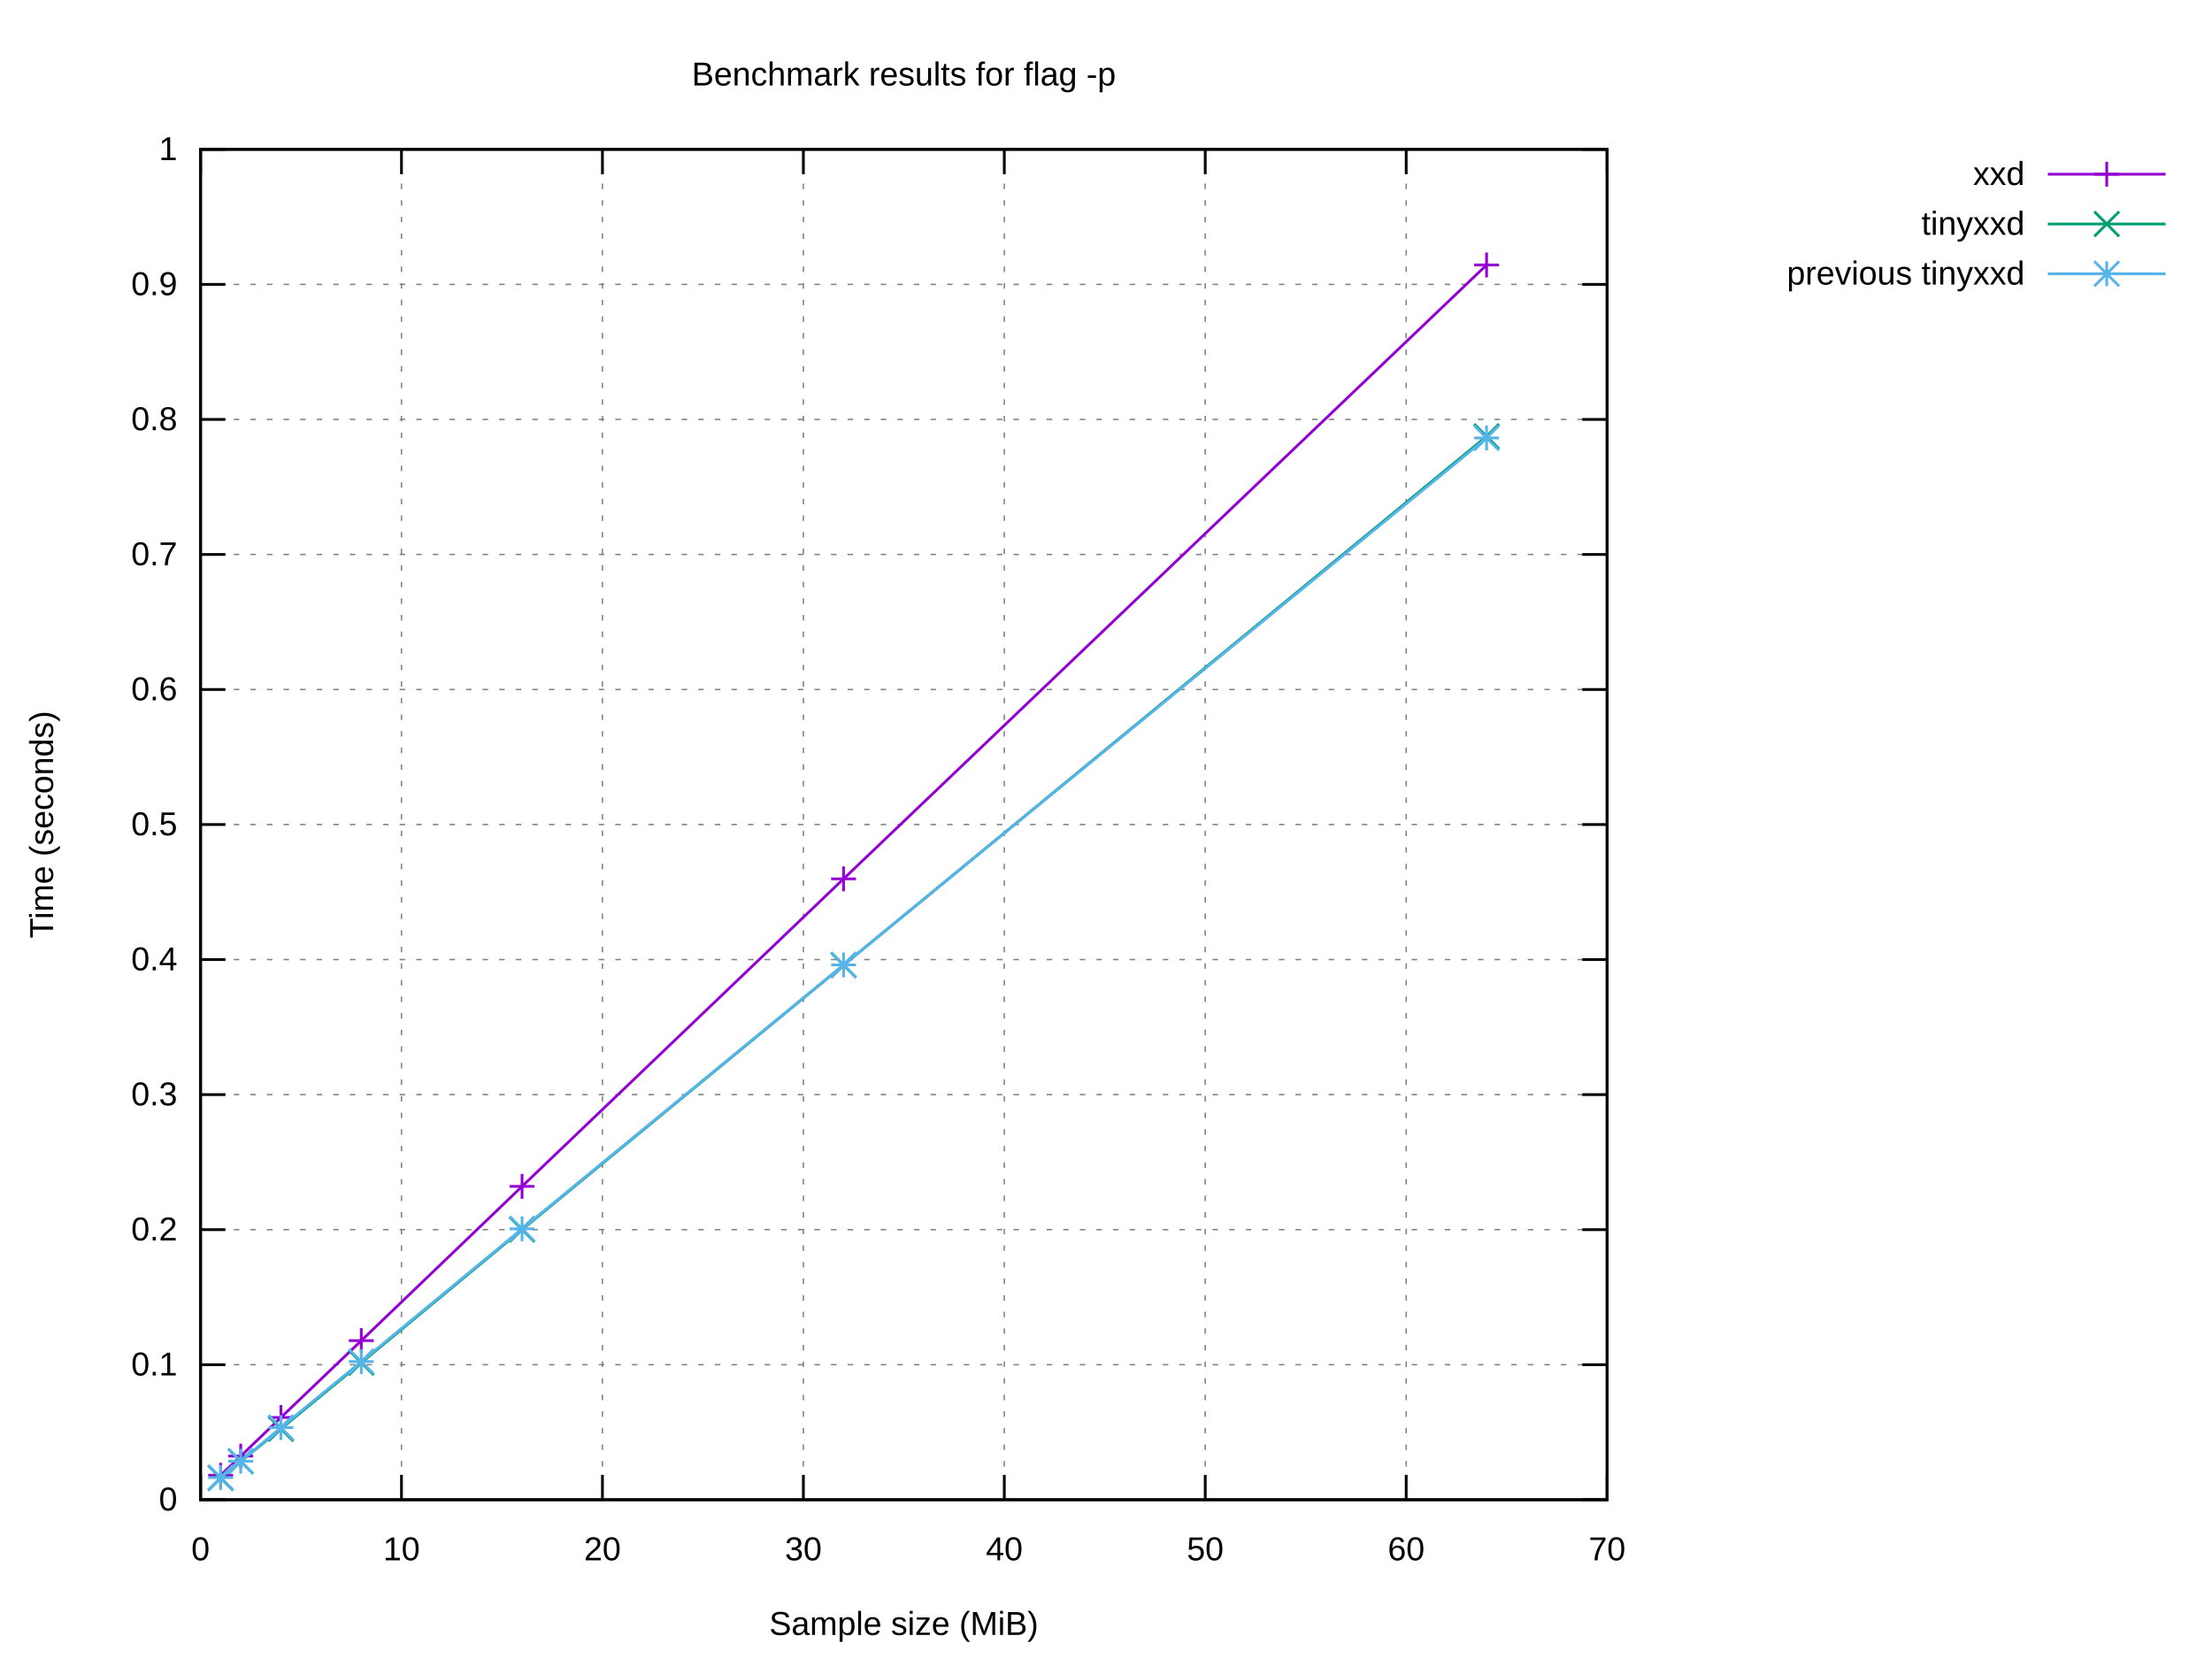
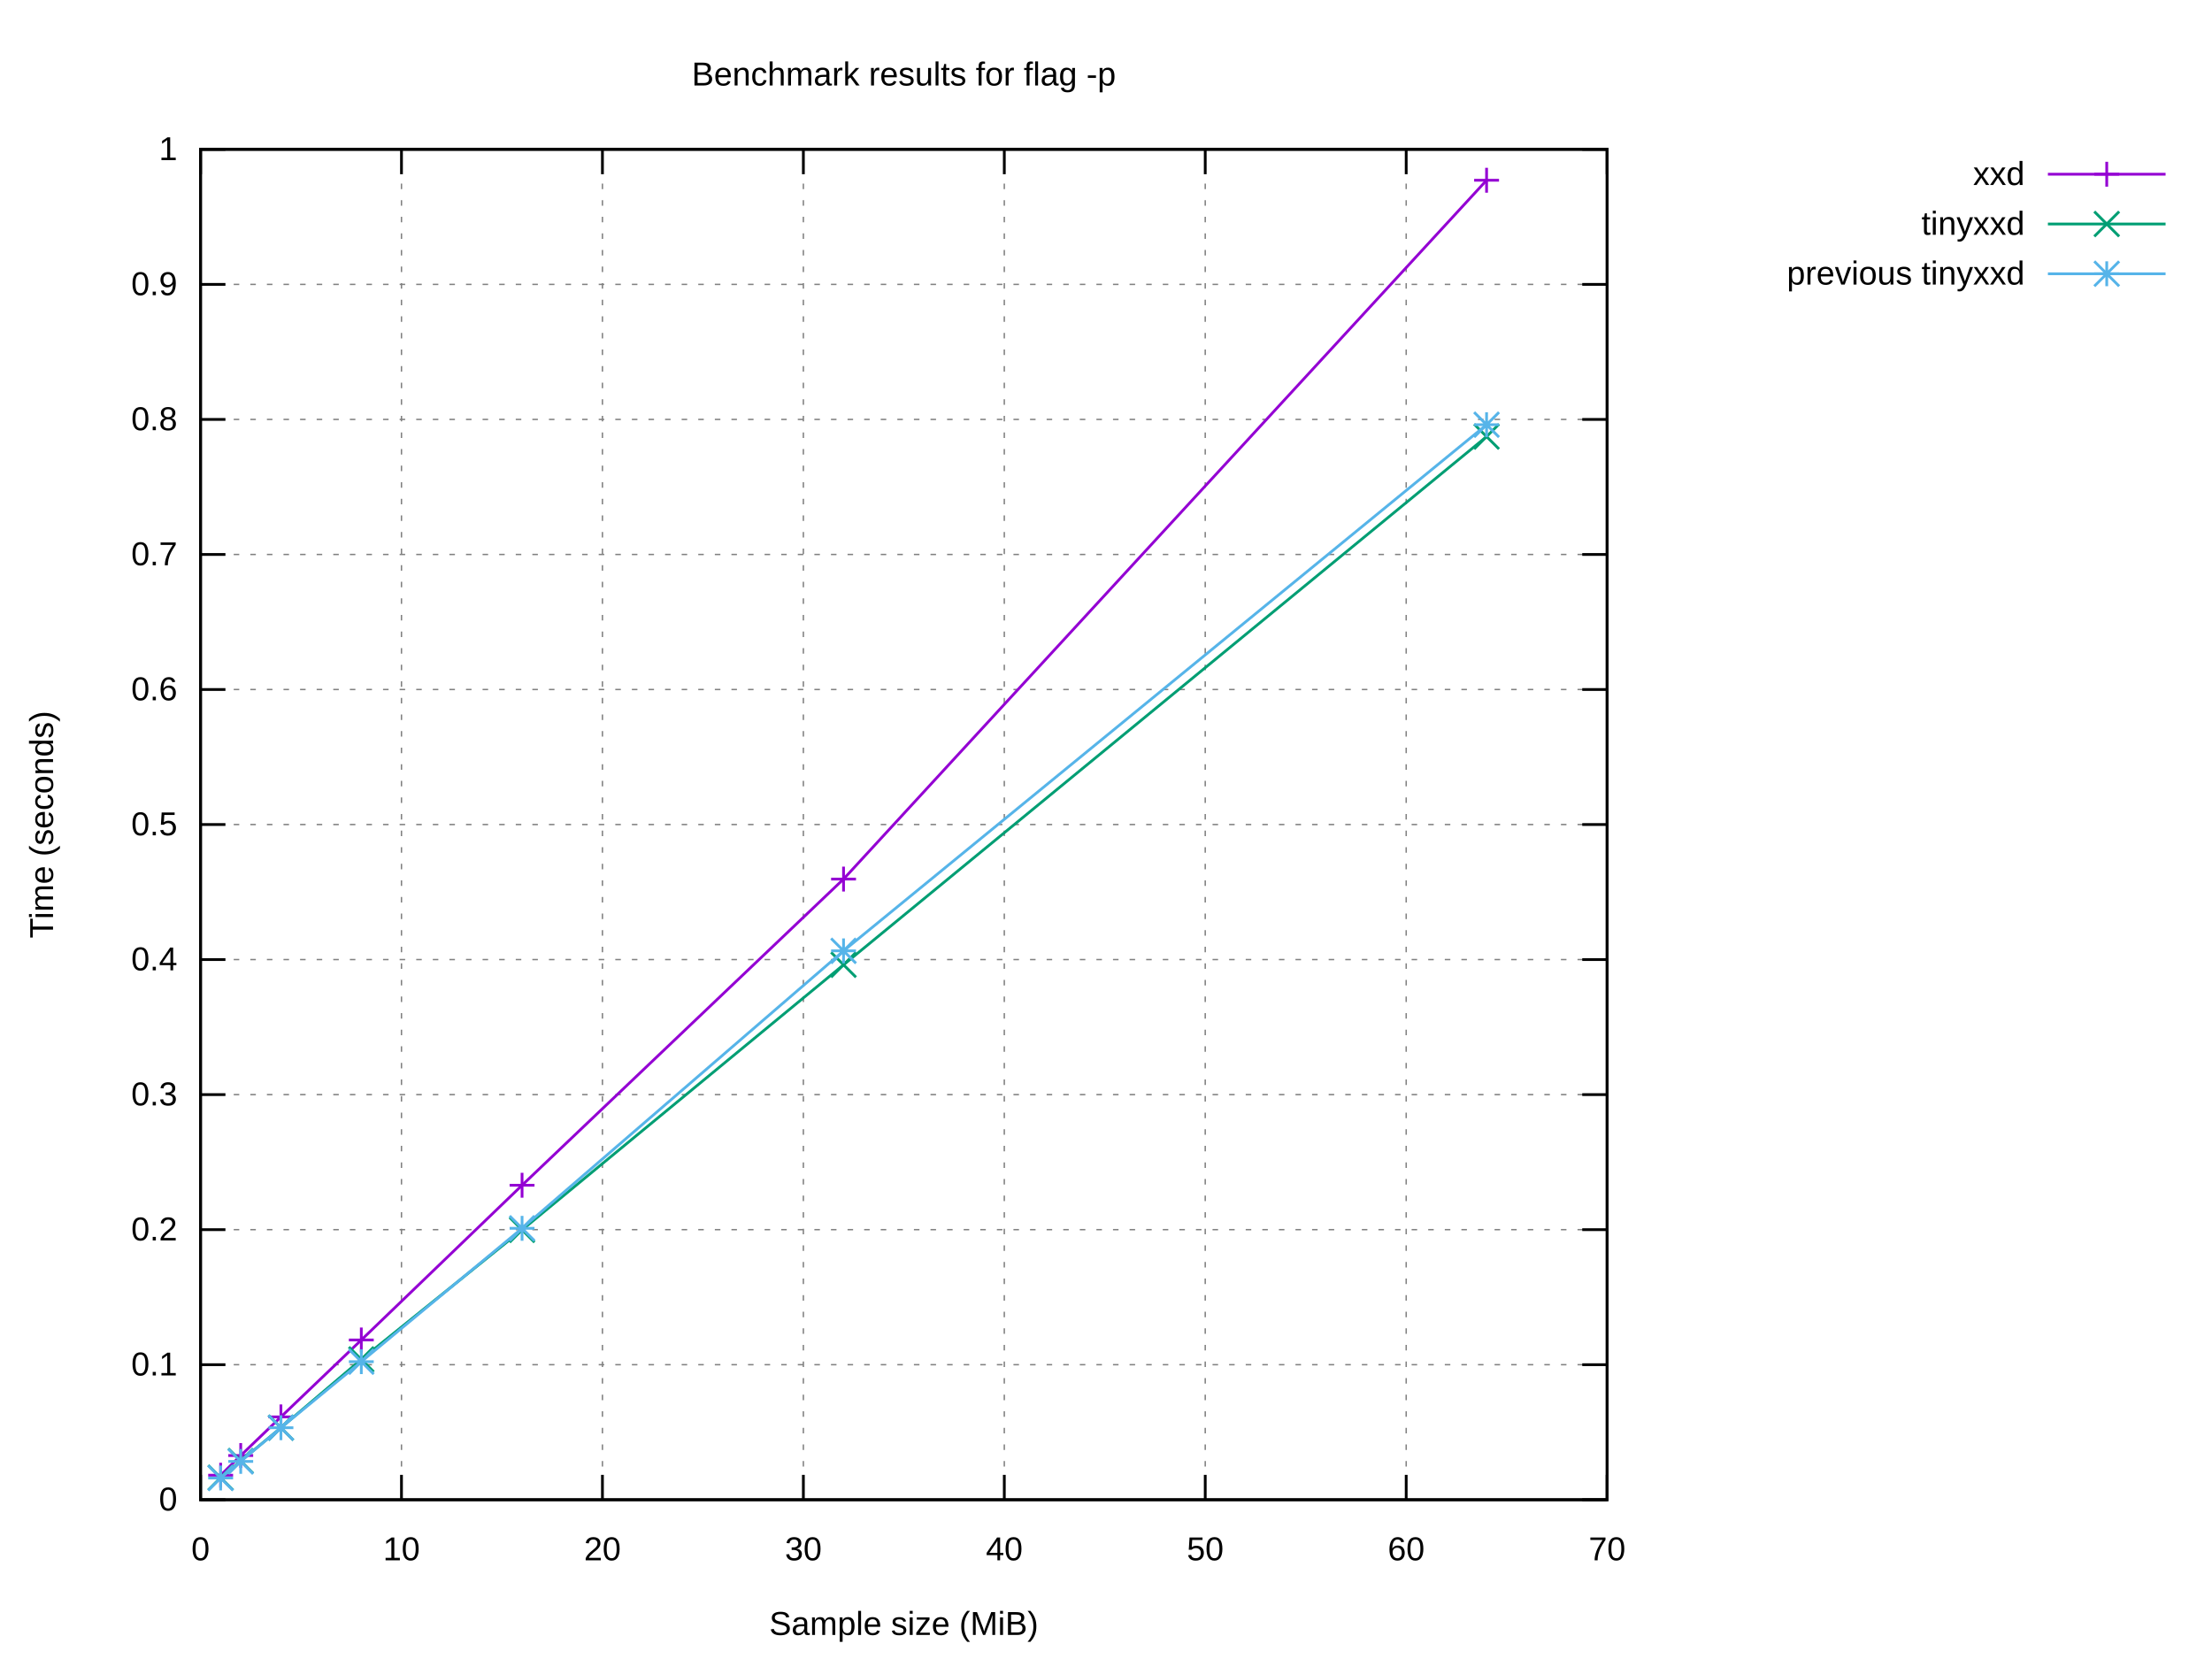
<svg xmlns="http://www.w3.org/2000/svg" xmlns:xlink="http://www.w3.org/1999/xlink" width="800" height="600" viewBox="0 0 800 600">
  <g id="gnuplot_canvas">
    <rect x="0" y="0" width="800" height="600" fill="#ffffff" />
    <defs>
      <circle id="gpDot" r="0.5" stroke-width="0.5" stroke="currentColor" />
      <path id="gpPt0" stroke-width="0.222" stroke="currentColor" d="M-1,0 h2 M0,-1 v2" />
      <path id="gpPt1" stroke-width="0.222" stroke="currentColor" d="M-1,-1 L1,1 M1,-1 L-1,1" />
      <path id="gpPt2" stroke-width="0.222" stroke="currentColor" d="M-1,0 L1,0 M0,-1 L0,1 M-1,-1 L1,1 M-1,1 L1,-1" />
      <rect id="gpPt3" stroke-width="0.222" stroke="currentColor" x="-1" y="-1" width="2" height="2" />
      <rect id="gpPt4" stroke-width="0.222" stroke="currentColor" fill="currentColor" x="-1" y="-1" width="2" height="2" />
      <circle id="gpPt5" stroke-width="0.222" stroke="currentColor" cx="0" cy="0" r="1" />
      <use xlink:href="#gpPt5" id="gpPt6" fill="currentColor" stroke="none" />
      <path id="gpPt7" stroke-width="0.222" stroke="currentColor" d="M0,-1.33 L-1.33,0.67 L1.33,0.67 z" />
      <use xlink:href="#gpPt7" id="gpPt8" fill="currentColor" stroke="none" />
      <use xlink:href="#gpPt7" id="gpPt9" stroke="currentColor" transform="rotate(180)" />
      <use xlink:href="#gpPt9" id="gpPt10" fill="currentColor" stroke="none" />
      <use xlink:href="#gpPt3" id="gpPt11" stroke="currentColor" transform="rotate(45)" />
      <use xlink:href="#gpPt11" id="gpPt12" fill="currentColor" stroke="none" />
      <path id="gpPt13" stroke-width="0.222" stroke="currentColor" d="M0,1.330 L1.265,0.411 L0.782,-1.067 L-0.782,-1.076 L-1.265,0.411 z" />
      <use xlink:href="#gpPt13" id="gpPt14" fill="currentColor" stroke="none" />
      <filter id="textbox" filterUnits="objectBoundingBox" x="0" y="0" height="1" width="1">
        <feFlood flood-color="#FFFFFF" flood-opacity="1" result="bgnd" />
        <feComposite in="SourceGraphic" in2="bgnd" operator="atop" />
      </filter>
      <filter id="greybox" filterUnits="objectBoundingBox" x="0" y="0" height="1" width="1">
        <feFlood flood-color="lightgrey" flood-opacity="1" result="grey" />
        <feComposite in="SourceGraphic" in2="grey" operator="atop" />
      </filter>
    </defs>
    <g fill="none" color="#FFFFFF" stroke="currentColor" stroke-width="1.00" stroke-linecap="butt" stroke-linejoin="miter">
</g>
    <g fill="none" color="black" stroke="currentColor" stroke-width="1.00" stroke-linecap="butt" stroke-linejoin="miter">
</g>
    <g fill="none" color="black" stroke="black" stroke-width="0.50" stroke-linecap="butt" stroke-linejoin="miter">
</g>
    <g fill="none" color="gray" stroke="currentColor" stroke-width="0.50" stroke-linecap="butt" stroke-linejoin="miter">
      <path stroke="gray" stroke-dasharray="2,4" class="gridline" d="M72.53,542.40 L581.24,542.40  " />
    </g>
    <g fill="none" color="gray" stroke="gray" stroke-width="1.00" stroke-linecap="butt" stroke-linejoin="miter">
</g>
    <g fill="none" color="black" stroke="currentColor" stroke-width="1.00" stroke-linecap="butt" stroke-linejoin="miter">
      <path stroke="black" d="M72.53,542.40 L81.53,542.40 M581.24,542.40 L572.24,542.40  " />
      <g transform="translate(64.14,546.30)" stroke="none" fill="black" font-family="Arial" font-size="12.00" text-anchor="end">
        <text>
          <tspan font-family="Arial"> 0</tspan>
        </text>
      </g>
    </g>
    <g fill="none" color="black" stroke="currentColor" stroke-width="1.00" stroke-linecap="butt" stroke-linejoin="miter">
</g>
    <g fill="none" color="black" stroke="black" stroke-width="0.50" stroke-linecap="butt" stroke-linejoin="miter">
</g>
    <g fill="none" color="gray" stroke="currentColor" stroke-width="0.50" stroke-linecap="butt" stroke-linejoin="miter">
      <path stroke="gray" stroke-dasharray="2,4" class="gridline" d="M72.53,493.56 L581.24,493.56  " />
    </g>
    <g fill="none" color="gray" stroke="gray" stroke-width="1.00" stroke-linecap="butt" stroke-linejoin="miter">
</g>
    <g fill="none" color="black" stroke="currentColor" stroke-width="1.00" stroke-linecap="butt" stroke-linejoin="miter">
      <path stroke="black" d="M72.53,493.56 L81.53,493.56 M581.24,493.56 L572.24,493.56  " />
      <g transform="translate(64.14,497.46)" stroke="none" fill="black" font-family="Arial" font-size="12.00" text-anchor="end">
        <text>
          <tspan font-family="Arial"> 0.1</tspan>
        </text>
      </g>
    </g>
    <g fill="none" color="black" stroke="currentColor" stroke-width="1.00" stroke-linecap="butt" stroke-linejoin="miter">
</g>
    <g fill="none" color="black" stroke="black" stroke-width="0.50" stroke-linecap="butt" stroke-linejoin="miter">
</g>
    <g fill="none" color="gray" stroke="currentColor" stroke-width="0.50" stroke-linecap="butt" stroke-linejoin="miter">
      <path stroke="gray" stroke-dasharray="2,4" class="gridline" d="M72.53,444.72 L581.24,444.72  " />
    </g>
    <g fill="none" color="gray" stroke="gray" stroke-width="1.00" stroke-linecap="butt" stroke-linejoin="miter">
</g>
    <g fill="none" color="black" stroke="currentColor" stroke-width="1.00" stroke-linecap="butt" stroke-linejoin="miter">
      <path stroke="black" d="M72.53,444.72 L81.53,444.72 M581.24,444.72 L572.24,444.72  " />
      <g transform="translate(64.14,448.62)" stroke="none" fill="black" font-family="Arial" font-size="12.00" text-anchor="end">
        <text>
          <tspan font-family="Arial"> 0.2</tspan>
        </text>
      </g>
    </g>
    <g fill="none" color="black" stroke="currentColor" stroke-width="1.00" stroke-linecap="butt" stroke-linejoin="miter">
</g>
    <g fill="none" color="black" stroke="black" stroke-width="0.50" stroke-linecap="butt" stroke-linejoin="miter">
</g>
    <g fill="none" color="gray" stroke="currentColor" stroke-width="0.50" stroke-linecap="butt" stroke-linejoin="miter">
      <path stroke="gray" stroke-dasharray="2,4" class="gridline" d="M72.53,395.88 L581.24,395.88  " />
    </g>
    <g fill="none" color="gray" stroke="gray" stroke-width="1.00" stroke-linecap="butt" stroke-linejoin="miter">
</g>
    <g fill="none" color="black" stroke="currentColor" stroke-width="1.00" stroke-linecap="butt" stroke-linejoin="miter">
      <path stroke="black" d="M72.53,395.88 L81.53,395.88 M581.24,395.88 L572.24,395.88  " />
      <g transform="translate(64.14,399.78)" stroke="none" fill="black" font-family="Arial" font-size="12.00" text-anchor="end">
        <text>
          <tspan font-family="Arial"> 0.3</tspan>
        </text>
      </g>
    </g>
    <g fill="none" color="black" stroke="currentColor" stroke-width="1.00" stroke-linecap="butt" stroke-linejoin="miter">
</g>
    <g fill="none" color="black" stroke="black" stroke-width="0.50" stroke-linecap="butt" stroke-linejoin="miter">
</g>
    <g fill="none" color="gray" stroke="currentColor" stroke-width="0.50" stroke-linecap="butt" stroke-linejoin="miter">
      <path stroke="gray" stroke-dasharray="2,4" class="gridline" d="M72.53,347.04 L581.24,347.04  " />
    </g>
    <g fill="none" color="gray" stroke="gray" stroke-width="1.00" stroke-linecap="butt" stroke-linejoin="miter">
</g>
    <g fill="none" color="black" stroke="currentColor" stroke-width="1.00" stroke-linecap="butt" stroke-linejoin="miter">
      <path stroke="black" d="M72.53,347.04 L81.53,347.04 M581.24,347.04 L572.24,347.04  " />
      <g transform="translate(64.14,350.94)" stroke="none" fill="black" font-family="Arial" font-size="12.00" text-anchor="end">
        <text>
          <tspan font-family="Arial"> 0.4</tspan>
        </text>
      </g>
    </g>
    <g fill="none" color="black" stroke="currentColor" stroke-width="1.00" stroke-linecap="butt" stroke-linejoin="miter">
</g>
    <g fill="none" color="black" stroke="black" stroke-width="0.50" stroke-linecap="butt" stroke-linejoin="miter">
</g>
    <g fill="none" color="gray" stroke="currentColor" stroke-width="0.50" stroke-linecap="butt" stroke-linejoin="miter">
      <path stroke="gray" stroke-dasharray="2,4" class="gridline" d="M72.53,298.20 L581.24,298.20  " />
    </g>
    <g fill="none" color="gray" stroke="gray" stroke-width="1.00" stroke-linecap="butt" stroke-linejoin="miter">
</g>
    <g fill="none" color="black" stroke="currentColor" stroke-width="1.00" stroke-linecap="butt" stroke-linejoin="miter">
      <path stroke="black" d="M72.53,298.20 L81.53,298.20 M581.24,298.20 L572.24,298.20  " />
      <g transform="translate(64.14,302.10)" stroke="none" fill="black" font-family="Arial" font-size="12.00" text-anchor="end">
        <text>
          <tspan font-family="Arial"> 0.5</tspan>
        </text>
      </g>
    </g>
    <g fill="none" color="black" stroke="currentColor" stroke-width="1.00" stroke-linecap="butt" stroke-linejoin="miter">
</g>
    <g fill="none" color="black" stroke="black" stroke-width="0.50" stroke-linecap="butt" stroke-linejoin="miter">
</g>
    <g fill="none" color="gray" stroke="currentColor" stroke-width="0.50" stroke-linecap="butt" stroke-linejoin="miter">
      <path stroke="gray" stroke-dasharray="2,4" class="gridline" d="M72.53,249.37 L581.24,249.37  " />
    </g>
    <g fill="none" color="gray" stroke="gray" stroke-width="1.00" stroke-linecap="butt" stroke-linejoin="miter">
</g>
    <g fill="none" color="black" stroke="currentColor" stroke-width="1.00" stroke-linecap="butt" stroke-linejoin="miter">
      <path stroke="black" d="M72.53,249.37 L81.53,249.37 M581.24,249.37 L572.24,249.37  " />
      <g transform="translate(64.14,253.27)" stroke="none" fill="black" font-family="Arial" font-size="12.00" text-anchor="end">
        <text>
          <tspan font-family="Arial"> 0.6</tspan>
        </text>
      </g>
    </g>
    <g fill="none" color="black" stroke="currentColor" stroke-width="1.00" stroke-linecap="butt" stroke-linejoin="miter">
</g>
    <g fill="none" color="black" stroke="black" stroke-width="0.50" stroke-linecap="butt" stroke-linejoin="miter">
</g>
    <g fill="none" color="gray" stroke="currentColor" stroke-width="0.50" stroke-linecap="butt" stroke-linejoin="miter">
      <path stroke="gray" stroke-dasharray="2,4" class="gridline" d="M72.53,200.53 L581.24,200.53  " />
    </g>
    <g fill="none" color="gray" stroke="gray" stroke-width="1.00" stroke-linecap="butt" stroke-linejoin="miter">
</g>
    <g fill="none" color="black" stroke="currentColor" stroke-width="1.00" stroke-linecap="butt" stroke-linejoin="miter">
      <path stroke="black" d="M72.53,200.53 L81.53,200.53 M581.24,200.53 L572.24,200.53  " />
      <g transform="translate(64.14,204.43)" stroke="none" fill="black" font-family="Arial" font-size="12.00" text-anchor="end">
        <text>
          <tspan font-family="Arial"> 0.7</tspan>
        </text>
      </g>
    </g>
    <g fill="none" color="black" stroke="currentColor" stroke-width="1.00" stroke-linecap="butt" stroke-linejoin="miter">
</g>
    <g fill="none" color="black" stroke="black" stroke-width="0.50" stroke-linecap="butt" stroke-linejoin="miter">
</g>
    <g fill="none" color="gray" stroke="currentColor" stroke-width="0.50" stroke-linecap="butt" stroke-linejoin="miter">
      <path stroke="gray" stroke-dasharray="2,4" class="gridline" d="M72.53,151.69 L581.24,151.69  " />
    </g>
    <g fill="none" color="gray" stroke="gray" stroke-width="1.00" stroke-linecap="butt" stroke-linejoin="miter">
</g>
    <g fill="none" color="black" stroke="currentColor" stroke-width="1.00" stroke-linecap="butt" stroke-linejoin="miter">
      <path stroke="black" d="M72.53,151.69 L81.53,151.69 M581.24,151.69 L572.24,151.69  " />
      <g transform="translate(64.14,155.59)" stroke="none" fill="black" font-family="Arial" font-size="12.00" text-anchor="end">
        <text>
          <tspan font-family="Arial"> 0.8</tspan>
        </text>
      </g>
    </g>
    <g fill="none" color="black" stroke="currentColor" stroke-width="1.00" stroke-linecap="butt" stroke-linejoin="miter">
</g>
    <g fill="none" color="black" stroke="black" stroke-width="0.50" stroke-linecap="butt" stroke-linejoin="miter">
</g>
    <g fill="none" color="gray" stroke="currentColor" stroke-width="0.50" stroke-linecap="butt" stroke-linejoin="miter">
      <path stroke="gray" stroke-dasharray="2,4" class="gridline" d="M72.53,102.85 L581.24,102.85  " />
    </g>
    <g fill="none" color="gray" stroke="gray" stroke-width="1.00" stroke-linecap="butt" stroke-linejoin="miter">
</g>
    <g fill="none" color="black" stroke="currentColor" stroke-width="1.00" stroke-linecap="butt" stroke-linejoin="miter">
      <path stroke="black" d="M72.53,102.85 L81.53,102.85 M581.24,102.85 L572.24,102.85  " />
      <g transform="translate(64.14,106.75)" stroke="none" fill="black" font-family="Arial" font-size="12.00" text-anchor="end">
        <text>
          <tspan font-family="Arial"> 0.9</tspan>
        </text>
      </g>
    </g>
    <g fill="none" color="black" stroke="currentColor" stroke-width="1.00" stroke-linecap="butt" stroke-linejoin="miter">
</g>
    <g fill="none" color="black" stroke="black" stroke-width="0.50" stroke-linecap="butt" stroke-linejoin="miter">
</g>
    <g fill="none" color="gray" stroke="currentColor" stroke-width="0.50" stroke-linecap="butt" stroke-linejoin="miter">
      <path stroke="gray" stroke-dasharray="2,4" class="gridline" d="M72.53,54.01 L581.24,54.01  " />
    </g>
    <g fill="none" color="gray" stroke="gray" stroke-width="1.00" stroke-linecap="butt" stroke-linejoin="miter">
</g>
    <g fill="none" color="black" stroke="currentColor" stroke-width="1.00" stroke-linecap="butt" stroke-linejoin="miter">
      <path stroke="black" d="M72.53,54.01 L81.53,54.01 M581.24,54.01 L572.24,54.01  " />
      <g transform="translate(64.14,57.91)" stroke="none" fill="black" font-family="Arial" font-size="12.00" text-anchor="end">
        <text>
          <tspan font-family="Arial"> 1</tspan>
        </text>
      </g>
    </g>
    <g fill="none" color="black" stroke="currentColor" stroke-width="1.00" stroke-linecap="butt" stroke-linejoin="miter">
</g>
    <g fill="none" color="black" stroke="black" stroke-width="0.50" stroke-linecap="butt" stroke-linejoin="miter">
</g>
    <g fill="none" color="gray" stroke="currentColor" stroke-width="0.50" stroke-linecap="butt" stroke-linejoin="miter">
      <path stroke="gray" stroke-dasharray="2,4" class="gridline" d="M72.53,542.40 L72.53,54.01  " />
    </g>
    <g fill="none" color="gray" stroke="gray" stroke-width="1.00" stroke-linecap="butt" stroke-linejoin="miter">
</g>
    <g fill="none" color="black" stroke="currentColor" stroke-width="1.00" stroke-linecap="butt" stroke-linejoin="miter">
      <path stroke="black" d="M72.53,542.40 L72.53,533.40 M72.53,54.01 L72.53,63.01  " />
      <g transform="translate(72.53,564.30)" stroke="none" fill="black" font-family="Arial" font-size="12.00" text-anchor="middle">
        <text>
          <tspan font-family="Arial"> 0</tspan>
        </text>
      </g>
    </g>
    <g fill="none" color="black" stroke="currentColor" stroke-width="1.00" stroke-linecap="butt" stroke-linejoin="miter">
</g>
    <g fill="none" color="black" stroke="black" stroke-width="0.50" stroke-linecap="butt" stroke-linejoin="miter">
</g>
    <g fill="none" color="gray" stroke="currentColor" stroke-width="0.50" stroke-linecap="butt" stroke-linejoin="miter">
      <path stroke="gray" stroke-dasharray="2,4" class="gridline" d="M145.20,542.40 L145.20,54.01  " />
    </g>
    <g fill="none" color="gray" stroke="gray" stroke-width="1.00" stroke-linecap="butt" stroke-linejoin="miter">
</g>
    <g fill="none" color="black" stroke="currentColor" stroke-width="1.00" stroke-linecap="butt" stroke-linejoin="miter">
      <path stroke="black" d="M145.20,542.40 L145.20,533.40 M145.20,54.01 L145.20,63.01  " />
      <g transform="translate(145.20,564.30)" stroke="none" fill="black" font-family="Arial" font-size="12.00" text-anchor="middle">
        <text>
          <tspan font-family="Arial"> 10</tspan>
        </text>
      </g>
    </g>
    <g fill="none" color="black" stroke="currentColor" stroke-width="1.00" stroke-linecap="butt" stroke-linejoin="miter">
</g>
    <g fill="none" color="black" stroke="black" stroke-width="0.50" stroke-linecap="butt" stroke-linejoin="miter">
</g>
    <g fill="none" color="gray" stroke="currentColor" stroke-width="0.50" stroke-linecap="butt" stroke-linejoin="miter">
      <path stroke="gray" stroke-dasharray="2,4" class="gridline" d="M217.88,542.40 L217.88,54.01  " />
    </g>
    <g fill="none" color="gray" stroke="gray" stroke-width="1.00" stroke-linecap="butt" stroke-linejoin="miter">
</g>
    <g fill="none" color="black" stroke="currentColor" stroke-width="1.00" stroke-linecap="butt" stroke-linejoin="miter">
      <path stroke="black" d="M217.88,542.40 L217.88,533.40 M217.88,54.01 L217.88,63.01  " />
      <g transform="translate(217.88,564.30)" stroke="none" fill="black" font-family="Arial" font-size="12.00" text-anchor="middle">
        <text>
          <tspan font-family="Arial"> 20</tspan>
        </text>
      </g>
    </g>
    <g fill="none" color="black" stroke="currentColor" stroke-width="1.00" stroke-linecap="butt" stroke-linejoin="miter">
</g>
    <g fill="none" color="black" stroke="black" stroke-width="0.50" stroke-linecap="butt" stroke-linejoin="miter">
</g>
    <g fill="none" color="gray" stroke="currentColor" stroke-width="0.50" stroke-linecap="butt" stroke-linejoin="miter">
      <path stroke="gray" stroke-dasharray="2,4" class="gridline" d="M290.55,542.40 L290.55,54.01  " />
    </g>
    <g fill="none" color="gray" stroke="gray" stroke-width="1.00" stroke-linecap="butt" stroke-linejoin="miter">
</g>
    <g fill="none" color="black" stroke="currentColor" stroke-width="1.00" stroke-linecap="butt" stroke-linejoin="miter">
      <path stroke="black" d="M290.55,542.40 L290.55,533.40 M290.55,54.01 L290.55,63.01  " />
      <g transform="translate(290.55,564.30)" stroke="none" fill="black" font-family="Arial" font-size="12.00" text-anchor="middle">
        <text>
          <tspan font-family="Arial"> 30</tspan>
        </text>
      </g>
    </g>
    <g fill="none" color="black" stroke="currentColor" stroke-width="1.00" stroke-linecap="butt" stroke-linejoin="miter">
</g>
    <g fill="none" color="black" stroke="black" stroke-width="0.50" stroke-linecap="butt" stroke-linejoin="miter">
</g>
    <g fill="none" color="gray" stroke="currentColor" stroke-width="0.50" stroke-linecap="butt" stroke-linejoin="miter">
      <path stroke="gray" stroke-dasharray="2,4" class="gridline" d="M363.22,542.40 L363.22,54.01  " />
    </g>
    <g fill="none" color="gray" stroke="gray" stroke-width="1.00" stroke-linecap="butt" stroke-linejoin="miter">
</g>
    <g fill="none" color="black" stroke="currentColor" stroke-width="1.00" stroke-linecap="butt" stroke-linejoin="miter">
      <path stroke="black" d="M363.22,542.40 L363.22,533.40 M363.22,54.01 L363.22,63.01  " />
      <g transform="translate(363.22,564.30)" stroke="none" fill="black" font-family="Arial" font-size="12.00" text-anchor="middle">
        <text>
          <tspan font-family="Arial"> 40</tspan>
        </text>
      </g>
    </g>
    <g fill="none" color="black" stroke="currentColor" stroke-width="1.00" stroke-linecap="butt" stroke-linejoin="miter">
</g>
    <g fill="none" color="black" stroke="black" stroke-width="0.50" stroke-linecap="butt" stroke-linejoin="miter">
</g>
    <g fill="none" color="gray" stroke="currentColor" stroke-width="0.50" stroke-linecap="butt" stroke-linejoin="miter">
      <path stroke="gray" stroke-dasharray="2,4" class="gridline" d="M435.89,542.40 L435.89,54.01  " />
    </g>
    <g fill="none" color="gray" stroke="gray" stroke-width="1.00" stroke-linecap="butt" stroke-linejoin="miter">
</g>
    <g fill="none" color="black" stroke="currentColor" stroke-width="1.00" stroke-linecap="butt" stroke-linejoin="miter">
      <path stroke="black" d="M435.89,542.40 L435.89,533.40 M435.89,54.01 L435.89,63.01  " />
      <g transform="translate(435.89,564.30)" stroke="none" fill="black" font-family="Arial" font-size="12.00" text-anchor="middle">
        <text>
          <tspan font-family="Arial"> 50</tspan>
        </text>
      </g>
    </g>
    <g fill="none" color="black" stroke="currentColor" stroke-width="1.00" stroke-linecap="butt" stroke-linejoin="miter">
</g>
    <g fill="none" color="black" stroke="black" stroke-width="0.50" stroke-linecap="butt" stroke-linejoin="miter">
</g>
    <g fill="none" color="gray" stroke="currentColor" stroke-width="0.50" stroke-linecap="butt" stroke-linejoin="miter">
      <path stroke="gray" stroke-dasharray="2,4" class="gridline" d="M508.57,542.40 L508.57,54.01  " />
    </g>
    <g fill="none" color="gray" stroke="gray" stroke-width="1.00" stroke-linecap="butt" stroke-linejoin="miter">
</g>
    <g fill="none" color="black" stroke="currentColor" stroke-width="1.00" stroke-linecap="butt" stroke-linejoin="miter">
      <path stroke="black" d="M508.57,542.40 L508.57,533.40 M508.57,54.01 L508.57,63.01  " />
      <g transform="translate(508.57,564.30)" stroke="none" fill="black" font-family="Arial" font-size="12.00" text-anchor="middle">
        <text>
          <tspan font-family="Arial"> 60</tspan>
        </text>
      </g>
    </g>
    <g fill="none" color="black" stroke="currentColor" stroke-width="1.00" stroke-linecap="butt" stroke-linejoin="miter">
</g>
    <g fill="none" color="black" stroke="black" stroke-width="0.50" stroke-linecap="butt" stroke-linejoin="miter">
</g>
    <g fill="none" color="gray" stroke="currentColor" stroke-width="0.50" stroke-linecap="butt" stroke-linejoin="miter">
      <path stroke="gray" stroke-dasharray="2,4" class="gridline" d="M581.24,542.40 L581.24,54.01  " />
    </g>
    <g fill="none" color="gray" stroke="gray" stroke-width="1.00" stroke-linecap="butt" stroke-linejoin="miter">
</g>
    <g fill="none" color="black" stroke="currentColor" stroke-width="1.00" stroke-linecap="butt" stroke-linejoin="miter">
      <path stroke="black" d="M581.24,542.40 L581.24,533.40 M581.24,54.01 L581.24,63.01  " />
      <g transform="translate(581.24,564.30)" stroke="none" fill="black" font-family="Arial" font-size="12.00" text-anchor="middle">
        <text>
          <tspan font-family="Arial"> 70</tspan>
        </text>
      </g>
    </g>
    <g fill="none" color="black" stroke="currentColor" stroke-width="1.00" stroke-linecap="butt" stroke-linejoin="miter">
</g>
    <g fill="none" color="black" stroke="currentColor" stroke-width="1.00" stroke-linecap="butt" stroke-linejoin="miter">
      <path stroke="black" d="M72.53,54.01 L72.53,542.40 L581.24,542.40 L581.24,54.01 L72.53,54.01 Z  " />
    </g>
    <g fill="none" color="black" stroke="currentColor" stroke-width="1.00" stroke-linecap="butt" stroke-linejoin="miter">
</g>
    <g id="gnuplot_plot_1">
      <g fill="none" color="black" stroke="currentColor" stroke-width="1.00" stroke-linecap="butt" stroke-linejoin="miter">
        <g transform="translate(732.26,66.91)" stroke="none" fill="black" font-family="Arial" font-size="12.00" text-anchor="end">
          <text>
            <tspan font-family="Arial">xxd</tspan>
          </text>
        </g>
      </g>
      <g fill="none" color="black" stroke="currentColor" stroke-width="1.00" stroke-linecap="butt" stroke-linejoin="miter">
-         <path stroke="rgb(148,   0, 211)" d="M740.65,63.01 L783.21,63.01 M537.64,95.83 L305.08,317.85 L188.81,429.07 L130.67,484.85 L101.60,512.65 L87.06,526.62   L79.80,533.55  " />
-         <use xlink:href="#gpPt0" transform="translate(537.64,95.83) scale(4.50)" color="rgb(148,   0, 211)" />
-         <use xlink:href="#gpPt0" transform="translate(305.08,317.85) scale(4.50)" color="rgb(148,   0, 211)" />
-         <use xlink:href="#gpPt0" transform="translate(188.81,429.07) scale(4.50)" color="rgb(148,   0, 211)" />
-         <use xlink:href="#gpPt0" transform="translate(130.67,484.85) scale(4.50)" color="rgb(148,   0, 211)" />
-         <use xlink:href="#gpPt0" transform="translate(101.60,512.65) scale(4.50)" color="rgb(148,   0, 211)" />
-         <use xlink:href="#gpPt0" transform="translate(87.06,526.62) scale(4.50)" color="rgb(148,   0, 211)" />
-         <use xlink:href="#gpPt0" transform="translate(79.80,533.55) scale(4.50)" color="rgb(148,   0, 211)" />
+         <path stroke="rgb(148,   0, 211)" d="M740.65,63.01 L783.21,63.01 M537.64,65.19 L305.08,317.93 L188.81,428.66 L130.67,484.62 L101.60,512.44 L87.06,526.41   L79.80,533.53  " />
+         <use xlink:href="#gpPt0" transform="translate(537.64,65.19) scale(4.50)" color="rgb(148,   0, 211)" />
+         <use xlink:href="#gpPt0" transform="translate(305.08,317.93) scale(4.50)" color="rgb(148,   0, 211)" />
+         <use xlink:href="#gpPt0" transform="translate(188.81,428.66) scale(4.50)" color="rgb(148,   0, 211)" />
+         <use xlink:href="#gpPt0" transform="translate(130.67,484.62) scale(4.50)" color="rgb(148,   0, 211)" />
+         <use xlink:href="#gpPt0" transform="translate(101.60,512.44) scale(4.50)" color="rgb(148,   0, 211)" />
+         <use xlink:href="#gpPt0" transform="translate(87.06,526.41) scale(4.50)" color="rgb(148,   0, 211)" />
+         <use xlink:href="#gpPt0" transform="translate(79.80,533.53) scale(4.50)" color="rgb(148,   0, 211)" />
        <use xlink:href="#gpPt0" transform="translate(761.93,63.01) scale(4.50)" color="rgb(148,   0, 211)" />
      </g>
    </g>
    <g id="gnuplot_plot_2">
      <g fill="none" color="black" stroke="currentColor" stroke-width="1.00" stroke-linecap="butt" stroke-linejoin="miter">
        <g transform="translate(732.26,84.91)" stroke="none" fill="black" font-family="Arial" font-size="12.00" text-anchor="end">
          <text>
            <tspan font-family="Arial">tinyxxd</tspan>
          </text>
        </g>
      </g>
      <g fill="none" color="black" stroke="currentColor" stroke-width="1.00" stroke-linecap="butt" stroke-linejoin="miter">
-         <path stroke="rgb(  0, 158, 115)" d="M740.65,81.01 L783.21,81.01 M537.64,157.82 L305.08,349.05 L188.81,444.70 L130.67,492.83 L101.60,516.74 L87.06,528.53   L79.80,534.53  " />
-         <use xlink:href="#gpPt1" transform="translate(537.64,157.82) scale(4.50)" color="rgb(  0, 158, 115)" />
-         <use xlink:href="#gpPt1" transform="translate(305.08,349.05) scale(4.50)" color="rgb(  0, 158, 115)" />
-         <use xlink:href="#gpPt1" transform="translate(188.81,444.70) scale(4.50)" color="rgb(  0, 158, 115)" />
-         <use xlink:href="#gpPt1" transform="translate(130.67,492.83) scale(4.50)" color="rgb(  0, 158, 115)" />
-         <use xlink:href="#gpPt1" transform="translate(101.60,516.74) scale(4.50)" color="rgb(  0, 158, 115)" />
-         <use xlink:href="#gpPt1" transform="translate(87.06,528.53) scale(4.50)" color="rgb(  0, 158, 115)" />
-         <use xlink:href="#gpPt1" transform="translate(79.80,534.53) scale(4.50)" color="rgb(  0, 158, 115)" />
+         <path stroke="rgb(  0, 158, 115)" d="M740.65,81.01 L783.21,81.01 M537.64,157.90 L305.08,348.93 L188.81,444.80 L130.67,491.64 L101.60,516.36 L87.06,528.39   L79.80,534.41  " />
+         <use xlink:href="#gpPt1" transform="translate(537.64,157.90) scale(4.50)" color="rgb(  0, 158, 115)" />
+         <use xlink:href="#gpPt1" transform="translate(305.08,348.93) scale(4.50)" color="rgb(  0, 158, 115)" />
+         <use xlink:href="#gpPt1" transform="translate(188.81,444.80) scale(4.50)" color="rgb(  0, 158, 115)" />
+         <use xlink:href="#gpPt1" transform="translate(130.67,491.64) scale(4.50)" color="rgb(  0, 158, 115)" />
+         <use xlink:href="#gpPt1" transform="translate(101.60,516.36) scale(4.50)" color="rgb(  0, 158, 115)" />
+         <use xlink:href="#gpPt1" transform="translate(87.06,528.39) scale(4.50)" color="rgb(  0, 158, 115)" />
+         <use xlink:href="#gpPt1" transform="translate(79.80,534.41) scale(4.50)" color="rgb(  0, 158, 115)" />
        <use xlink:href="#gpPt1" transform="translate(761.93,81.01) scale(4.50)" color="rgb(  0, 158, 115)" />
      </g>
    </g>
    <g id="gnuplot_plot_3">
      <g fill="none" color="black" stroke="currentColor" stroke-width="1.00" stroke-linecap="butt" stroke-linejoin="miter">
        <g transform="translate(732.26,102.91)" stroke="none" fill="black" font-family="Arial" font-size="12.00" text-anchor="end">
          <text>
            <tspan font-family="Arial">previous tinyxxd</tspan>
          </text>
        </g>
      </g>
      <g fill="none" color="black" stroke="currentColor" stroke-width="1.00" stroke-linecap="butt" stroke-linejoin="miter">
-         <path stroke="rgb( 86, 180, 233)" d="M740.65,99.01 L783.21,99.01 M537.64,158.38 L305.08,348.97 L188.81,444.42 L130.67,492.43 L101.60,516.31 L87.06,528.46   L79.80,534.38  " />
-         <use xlink:href="#gpPt2" transform="translate(537.64,158.38) scale(4.50)" color="rgb( 86, 180, 233)" />
-         <use xlink:href="#gpPt2" transform="translate(305.08,348.97) scale(4.50)" color="rgb( 86, 180, 233)" />
-         <use xlink:href="#gpPt2" transform="translate(188.81,444.42) scale(4.50)" color="rgb( 86, 180, 233)" />
-         <use xlink:href="#gpPt2" transform="translate(130.67,492.43) scale(4.50)" color="rgb( 86, 180, 233)" />
-         <use xlink:href="#gpPt2" transform="translate(101.60,516.31) scale(4.50)" color="rgb( 86, 180, 233)" />
-         <use xlink:href="#gpPt2" transform="translate(87.06,528.46) scale(4.50)" color="rgb( 86, 180, 233)" />
-         <use xlink:href="#gpPt2" transform="translate(79.80,534.38) scale(4.50)" color="rgb( 86, 180, 233)" />
+         <path stroke="rgb( 86, 180, 233)" d="M740.65,99.01 L783.21,99.01 M537.64,153.60 L305.08,343.89 L188.81,444.24 L130.67,492.47 L101.60,516.36 L87.06,528.54   L79.80,534.53  " />
+         <use xlink:href="#gpPt2" transform="translate(537.64,153.60) scale(4.50)" color="rgb( 86, 180, 233)" />
+         <use xlink:href="#gpPt2" transform="translate(305.08,343.89) scale(4.50)" color="rgb( 86, 180, 233)" />
+         <use xlink:href="#gpPt2" transform="translate(188.81,444.24) scale(4.50)" color="rgb( 86, 180, 233)" />
+         <use xlink:href="#gpPt2" transform="translate(130.67,492.47) scale(4.50)" color="rgb( 86, 180, 233)" />
+         <use xlink:href="#gpPt2" transform="translate(101.60,516.36) scale(4.50)" color="rgb( 86, 180, 233)" />
+         <use xlink:href="#gpPt2" transform="translate(87.06,528.54) scale(4.50)" color="rgb( 86, 180, 233)" />
+         <use xlink:href="#gpPt2" transform="translate(79.80,534.53) scale(4.50)" color="rgb( 86, 180, 233)" />
        <use xlink:href="#gpPt2" transform="translate(761.93,99.01) scale(4.50)" color="rgb( 86, 180, 233)" />
      </g>
    </g>
    <g fill="none" color="#FFFFFF" stroke="rgb( 86, 180, 233)" stroke-width="2.00" stroke-linecap="butt" stroke-linejoin="miter">
</g>
    <g fill="none" color="black" stroke="currentColor" stroke-width="2.00" stroke-linecap="butt" stroke-linejoin="miter">
</g>
    <g fill="none" color="black" stroke="black" stroke-width="1.00" stroke-linecap="butt" stroke-linejoin="miter">
</g>
    <g fill="none" color="black" stroke="currentColor" stroke-width="1.00" stroke-linecap="butt" stroke-linejoin="miter">
      <path stroke="black" d="M72.53,54.01 L72.53,542.40 L581.24,542.40 L581.24,54.01 L72.53,54.01 Z  " />
      <g transform="translate(19.18,298.21) rotate(270.00)" stroke="none" fill="black" font-family="Arial" font-size="12.00" text-anchor="middle">
        <text>
          <tspan font-family="Arial">Time (seconds)</tspan>
        </text>
      </g>
    </g>
    <g fill="none" color="black" stroke="currentColor" stroke-width="1.00" stroke-linecap="butt" stroke-linejoin="miter">
      <g transform="translate(326.88,591.30)" stroke="none" fill="black" font-family="Arial" font-size="12.00" text-anchor="middle">
        <text>
          <tspan font-family="Arial">Sample size (MiB)</tspan>
        </text>
      </g>
    </g>
    <g fill="none" color="black" stroke="currentColor" stroke-width="1.00" stroke-linecap="butt" stroke-linejoin="miter">
</g>
    <g fill="none" color="black" stroke="currentColor" stroke-width="1.00" stroke-linecap="butt" stroke-linejoin="miter">
      <g transform="translate(326.88,30.91)" stroke="none" fill="black" font-family="Arial" font-size="12.00" text-anchor="middle">
        <text>
          <tspan font-family="Arial">Benchmark results for flag -p</tspan>
        </text>
      </g>
    </g>
    <g fill="none" color="black" stroke="currentColor" stroke-width="1.00" stroke-linecap="butt" stroke-linejoin="miter">
</g>
  </g>
</svg>
